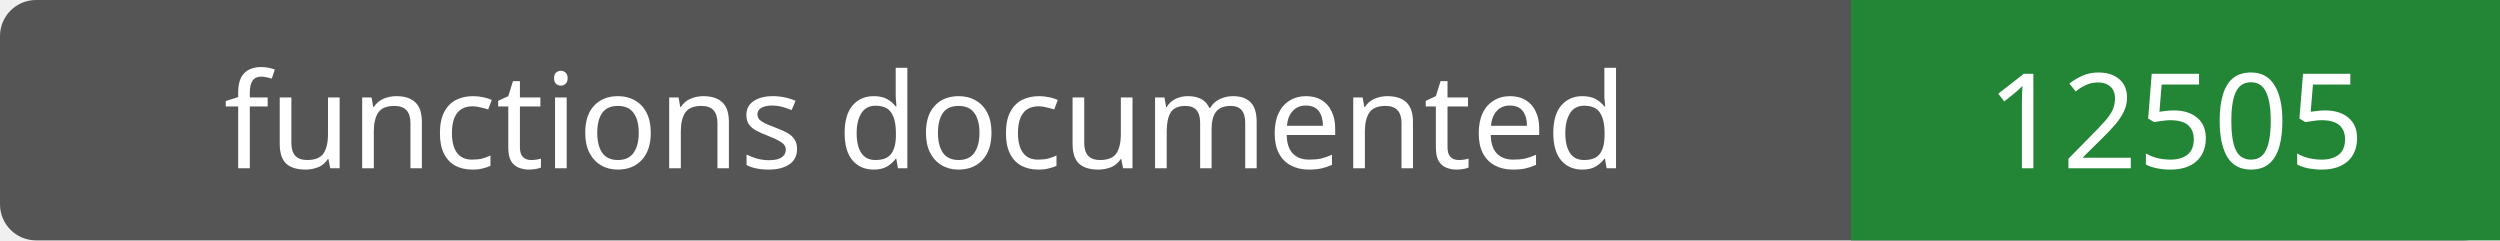
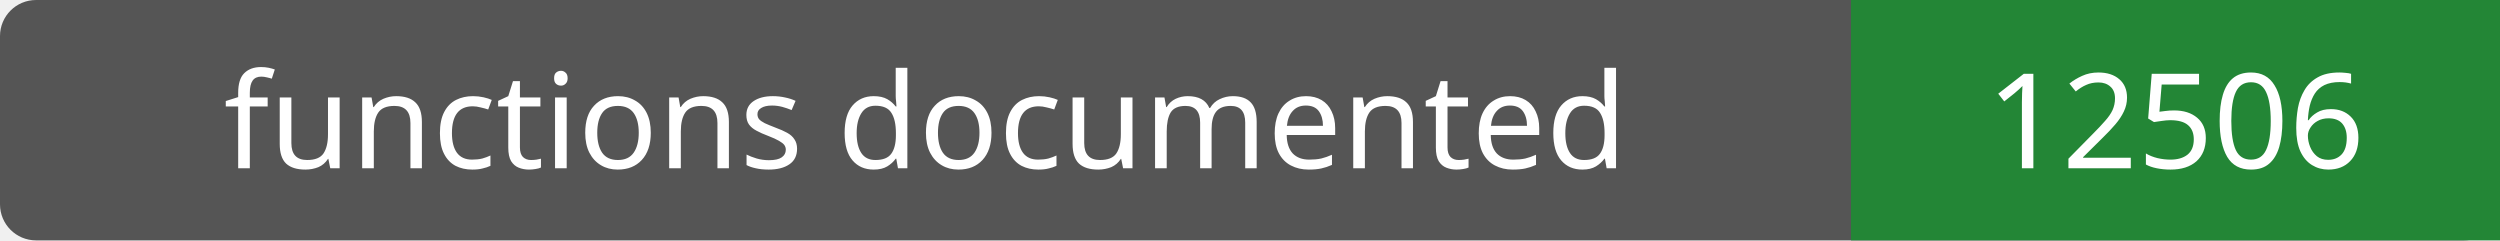
- <svg xmlns="http://www.w3.org/2000/svg" width="208" height="20" role="img" aria-label="functions documented: 12505">
+ <svg xmlns="http://www.w3.org/2000/svg" width="208" height="20" role="img" aria-label="functions documented: 12506">
  <rect width="208" height="20" rx="3" fill="#555" />
  <path fill="#238636" d="M154 0h54v20H154z" />
  <g fill="#fff" text-anchor="middle" font-family="Verdana,sans-serif" font-size="11">
    <text x="77.0" y="14">functions documented</text>
-     <text x="181.0" y="14">12505</text>
+     <text x="181.0" y="14">12506</text>
  </g>
</svg>
